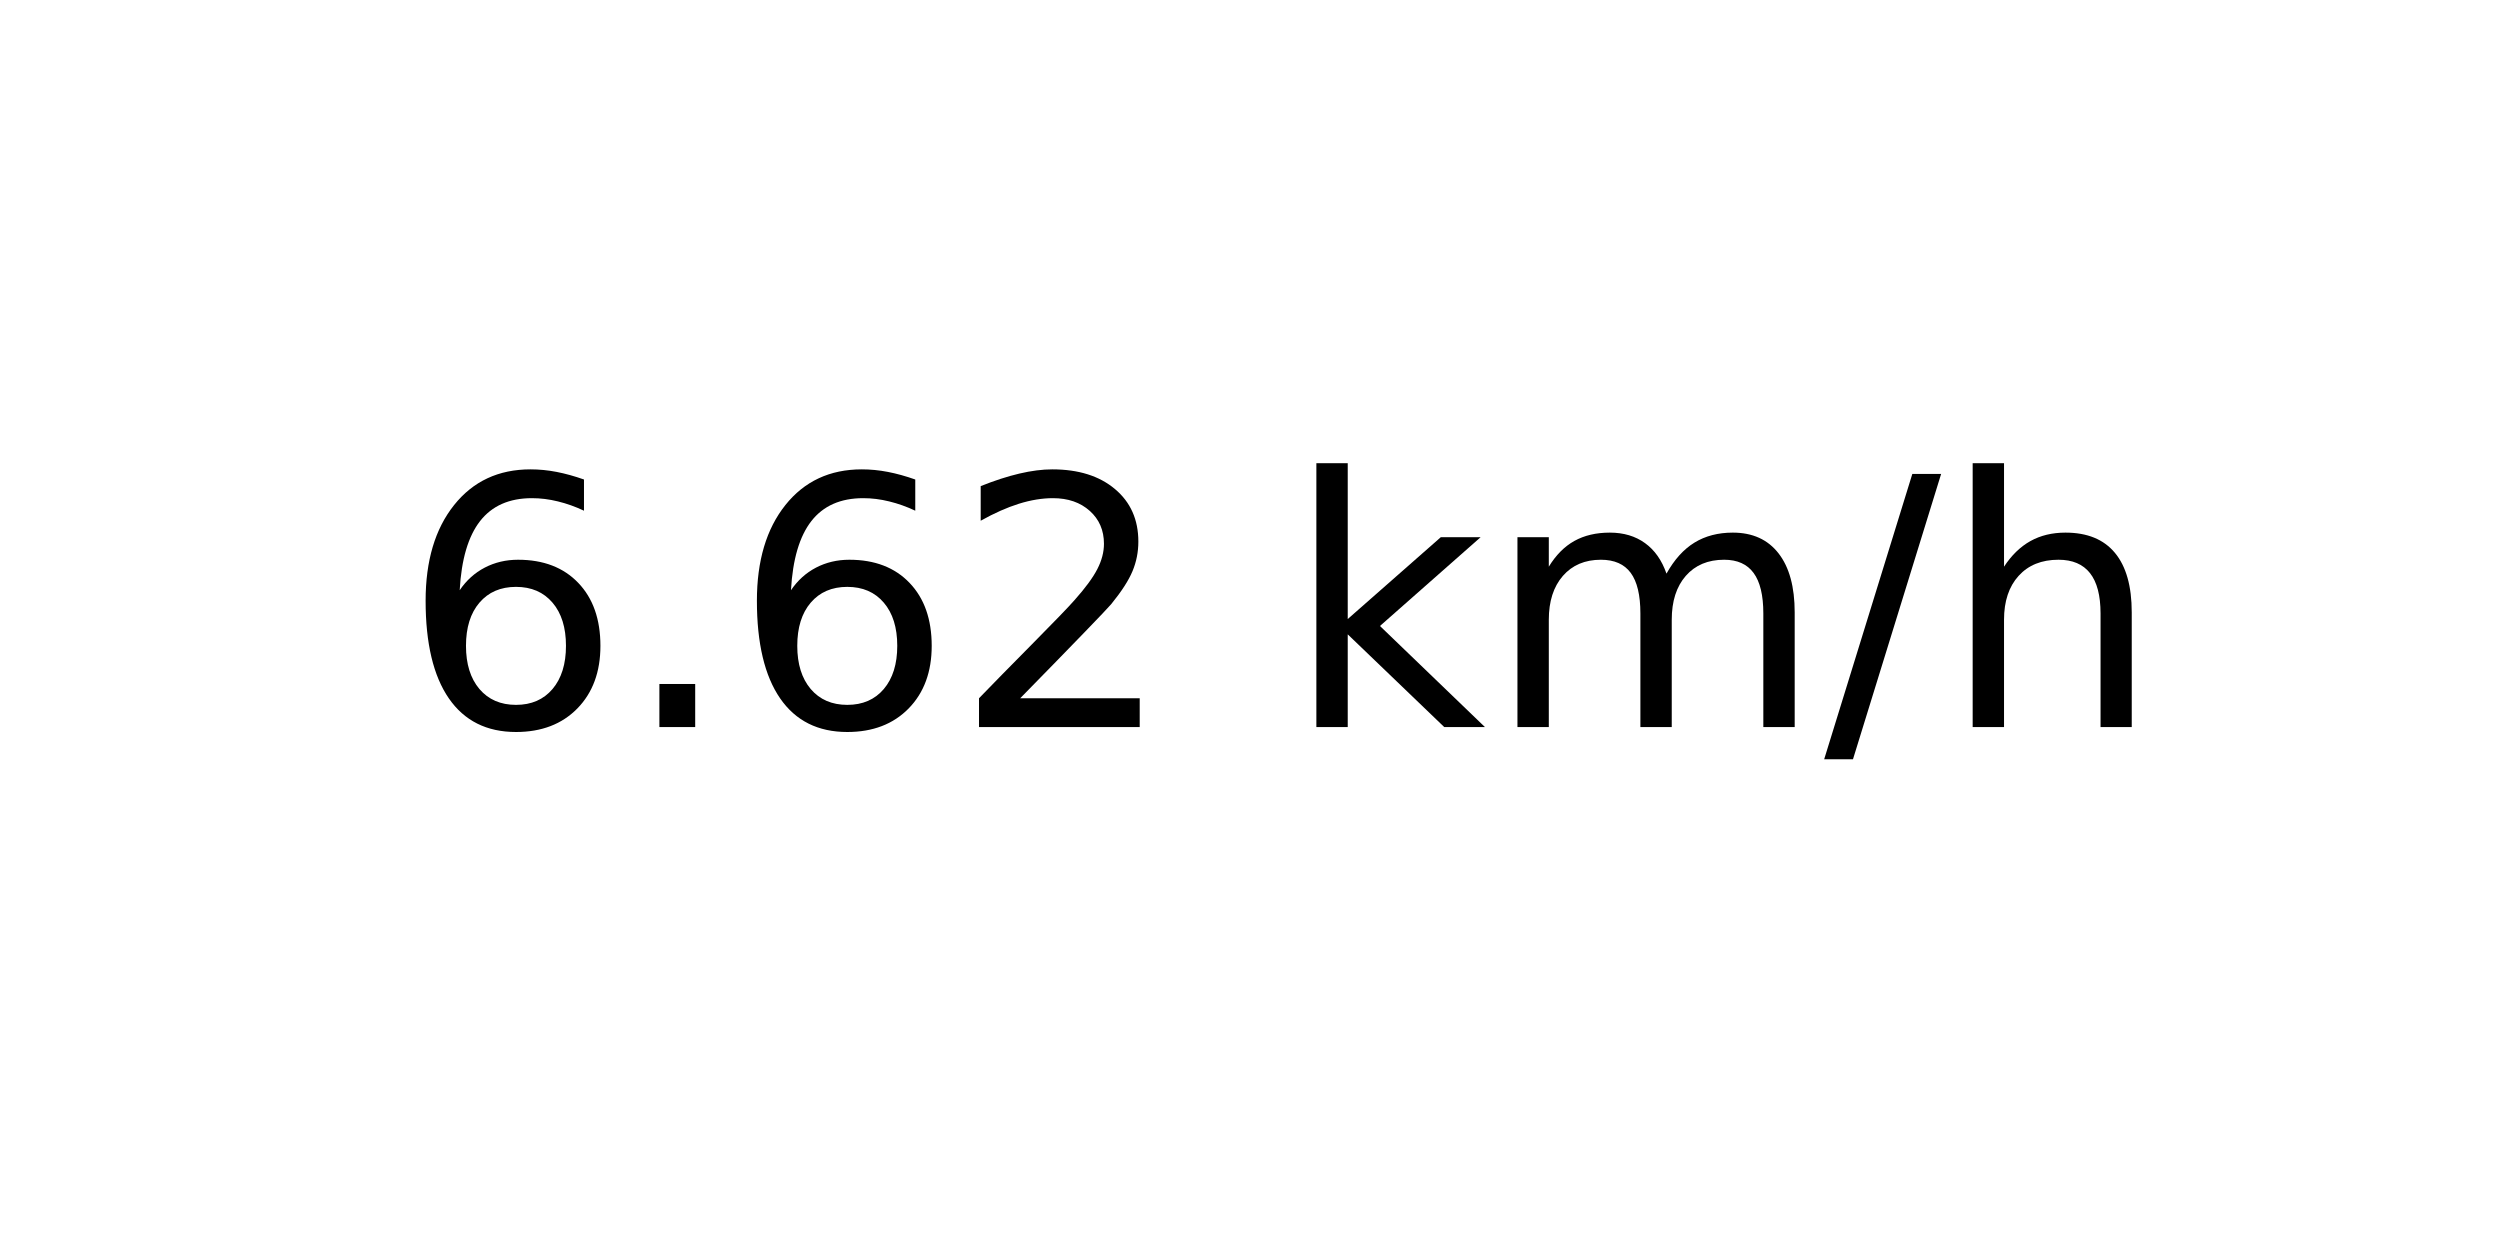
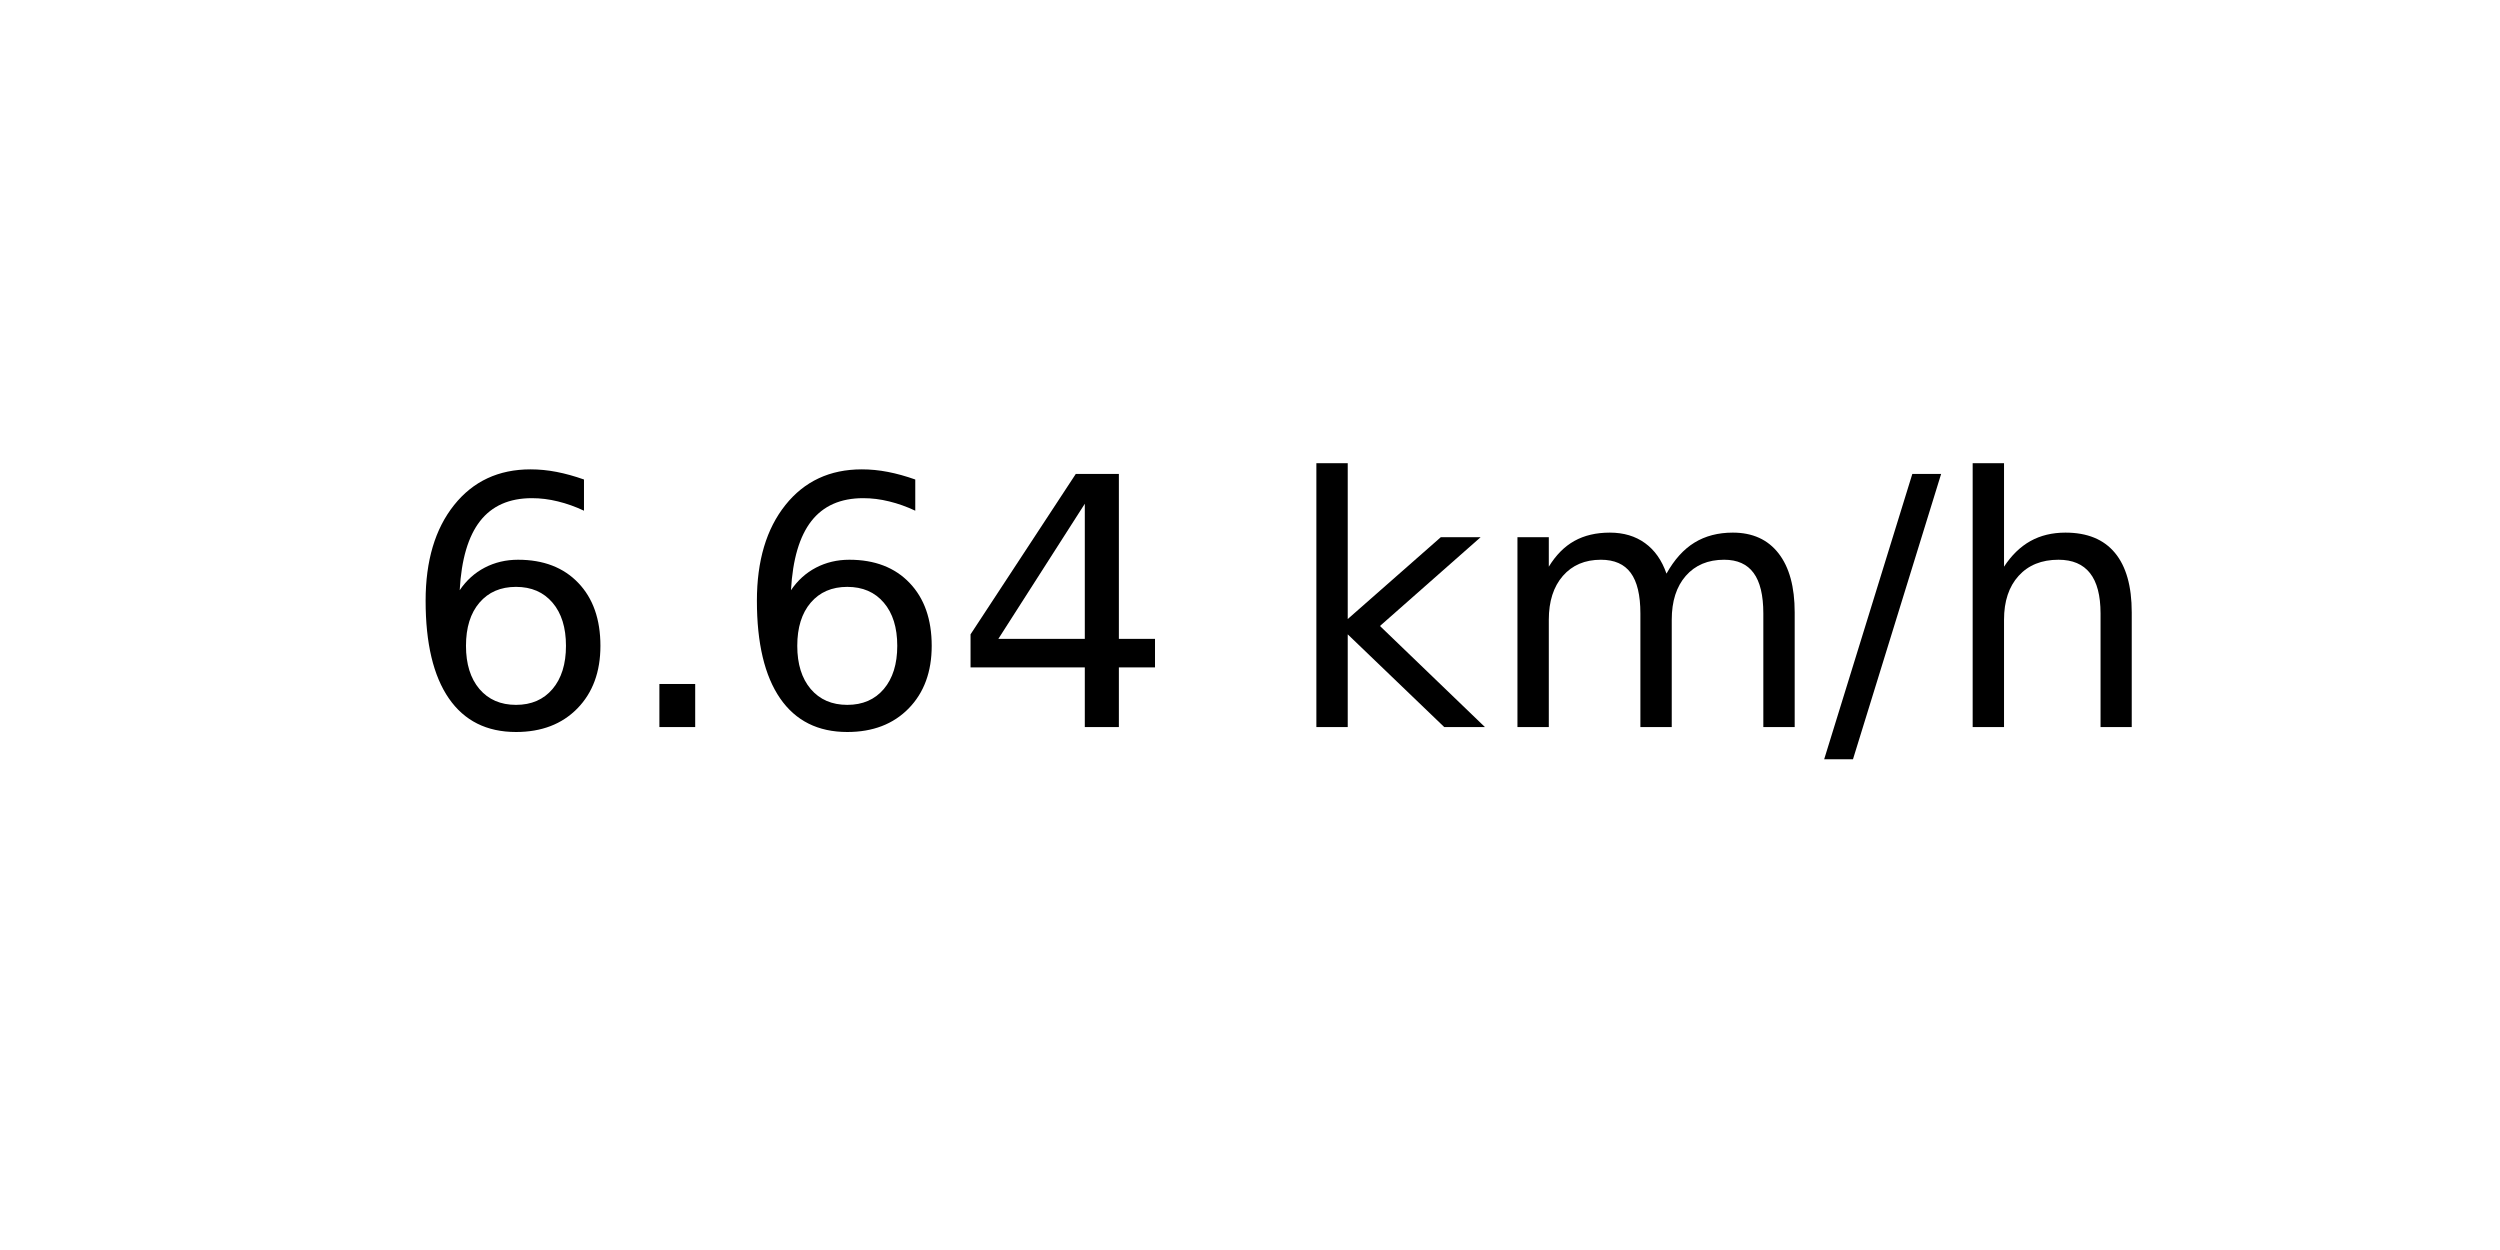
<svg xmlns="http://www.w3.org/2000/svg" xmlns:xlink="http://www.w3.org/1999/xlink" width="72pt" height="36pt" viewBox="0 0 72 36" version="1.1">
  <defs>
    <style type="text/css">*{stroke-linejoin: round; stroke-linecap: butt}</style>
  </defs>
  <g id="figure_1">
    <g id="axes_1">
      <g id="text_1">
        <g transform="translate(11.55937 20.93937) scale(0.1 -0.1)">
          <defs>
            <path id="DejaVuSans-36" d="M 2113 2584  Q 1688 2584 1439 2293  Q 1191 2003 1191 1497  Q 1191 994 1439 701  Q 1688 409 2113 409  Q 2538 409 2786 701  Q 3034 994 3034 1497  Q 3034 2003 2786 2293  Q 2538 2584 2113 2584  z M 3366 4563  L 3366 3988  Q 3128 4100 2886 4159  Q 2644 4219 2406 4219  Q 1781 4219 1451 3797  Q 1122 3375 1075 2522  Q 1259 2794 1537 2939  Q 1816 3084 2150 3084  Q 2853 3084 3261 2657  Q 3669 2231 3669 1497  Q 3669 778 3244 343  Q 2819 -91 2113 -91  Q 1303 -91 875 529  Q 447 1150 447 2328  Q 447 3434 972 4092  Q 1497 4750 2381 4750  Q 2619 4750 2861 4703  Q 3103 4656 3366 4563  z " transform="scale(0.015625)" />
            <path id="DejaVuSans-2e" d="M 684 794  L 1344 794  L 1344 0  L 684 0  L 684 794  z " transform="scale(0.015625)" />
-             <path id="DejaVuSans-32" d="M 1228 531  L 3431 531  L 3431 0  L 469 0  L 469 531  Q 828 903 1448 1529  Q 2069 2156 2228 2338  Q 2531 2678 2651 2914  Q 2772 3150 2772 3378  Q 2772 3750 2511 3984  Q 2250 4219 1831 4219  Q 1534 4219 1204 4116  Q 875 4013 500 3803  L 500 4441  Q 881 4594 1212 4672  Q 1544 4750 1819 4750  Q 2544 4750 2975 4387  Q 3406 4025 3406 3419  Q 3406 3131 3298 2873  Q 3191 2616 2906 2266  Q 2828 2175 2409 1742  Q 1991 1309 1228 531  z " transform="scale(0.015625)" />
+             <path id="DejaVuSans-34" d="M 2419 4116  L 825 1625  L 2419 1625  L 2419 4116  z M 2253 4666  L 3047 4666  L 3047 1625  L 3713 1625  L 3713 1100  L 3047 1100  L 3047 0  L 2419 0  L 2419 1100  L 313 1100  L 313 1709  L 2253 4666  z " transform="scale(0.015625)" />
            <path id="DejaVuSans-20" transform="scale(0.015625)" />
            <path id="DejaVuSans-6b" d="M 581 4863  L 1159 4863  L 1159 1991  L 2875 3500  L 3609 3500  L 1753 1863  L 3688 0  L 2938 0  L 1159 1709  L 1159 0  L 581 0  L 581 4863  z " transform="scale(0.015625)" />
            <path id="DejaVuSans-6d" d="M 3328 2828  Q 3544 3216 3844 3400  Q 4144 3584 4550 3584  Q 5097 3584 5394 3201  Q 5691 2819 5691 2113  L 5691 0  L 5113 0  L 5113 2094  Q 5113 2597 4934 2840  Q 4756 3084 4391 3084  Q 3944 3084 3684 2787  Q 3425 2491 3425 1978  L 3425 0  L 2847 0  L 2847 2094  Q 2847 2600 2669 2842  Q 2491 3084 2119 3084  Q 1678 3084 1418 2786  Q 1159 2488 1159 1978  L 1159 0  L 581 0  L 581 3500  L 1159 3500  L 1159 2956  Q 1356 3278 1631 3431  Q 1906 3584 2284 3584  Q 2666 3584 2933 3390  Q 3200 3197 3328 2828  z " transform="scale(0.015625)" />
            <path id="DejaVuSans-2f" d="M 1625 4666  L 2156 4666  L 531 -594  L 0 -594  L 1625 4666  z " transform="scale(0.015625)" />
            <path id="DejaVuSans-68" d="M 3513 2113  L 3513 0  L 2938 0  L 2938 2094  Q 2938 2591 2744 2837  Q 2550 3084 2163 3084  Q 1697 3084 1428 2787  Q 1159 2491 1159 1978  L 1159 0  L 581 0  L 581 4863  L 1159 4863  L 1159 2956  Q 1366 3272 1645 3428  Q 1925 3584 2291 3584  Q 2894 3584 3203 3211  Q 3513 2838 3513 2113  z " transform="scale(0.015625)" />
          </defs>
          <use xlink:href="#DejaVuSans-36" />
          <use xlink:href="#DejaVuSans-2e" x="63.623" />
          <use xlink:href="#DejaVuSans-36" x="95.41" />
-           <use xlink:href="#DejaVuSans-32" x="159.033" />
+           <use xlink:href="#DejaVuSans-34" x="159.033" />
          <use xlink:href="#DejaVuSans-20" x="222.656" />
          <use xlink:href="#DejaVuSans-6b" x="254.443" />
          <use xlink:href="#DejaVuSans-6d" x="312.354" />
          <use xlink:href="#DejaVuSans-2f" x="409.766" />
          <use xlink:href="#DejaVuSans-68" x="443.457" />
        </g>
      </g>
    </g>
  </g>
</svg>
